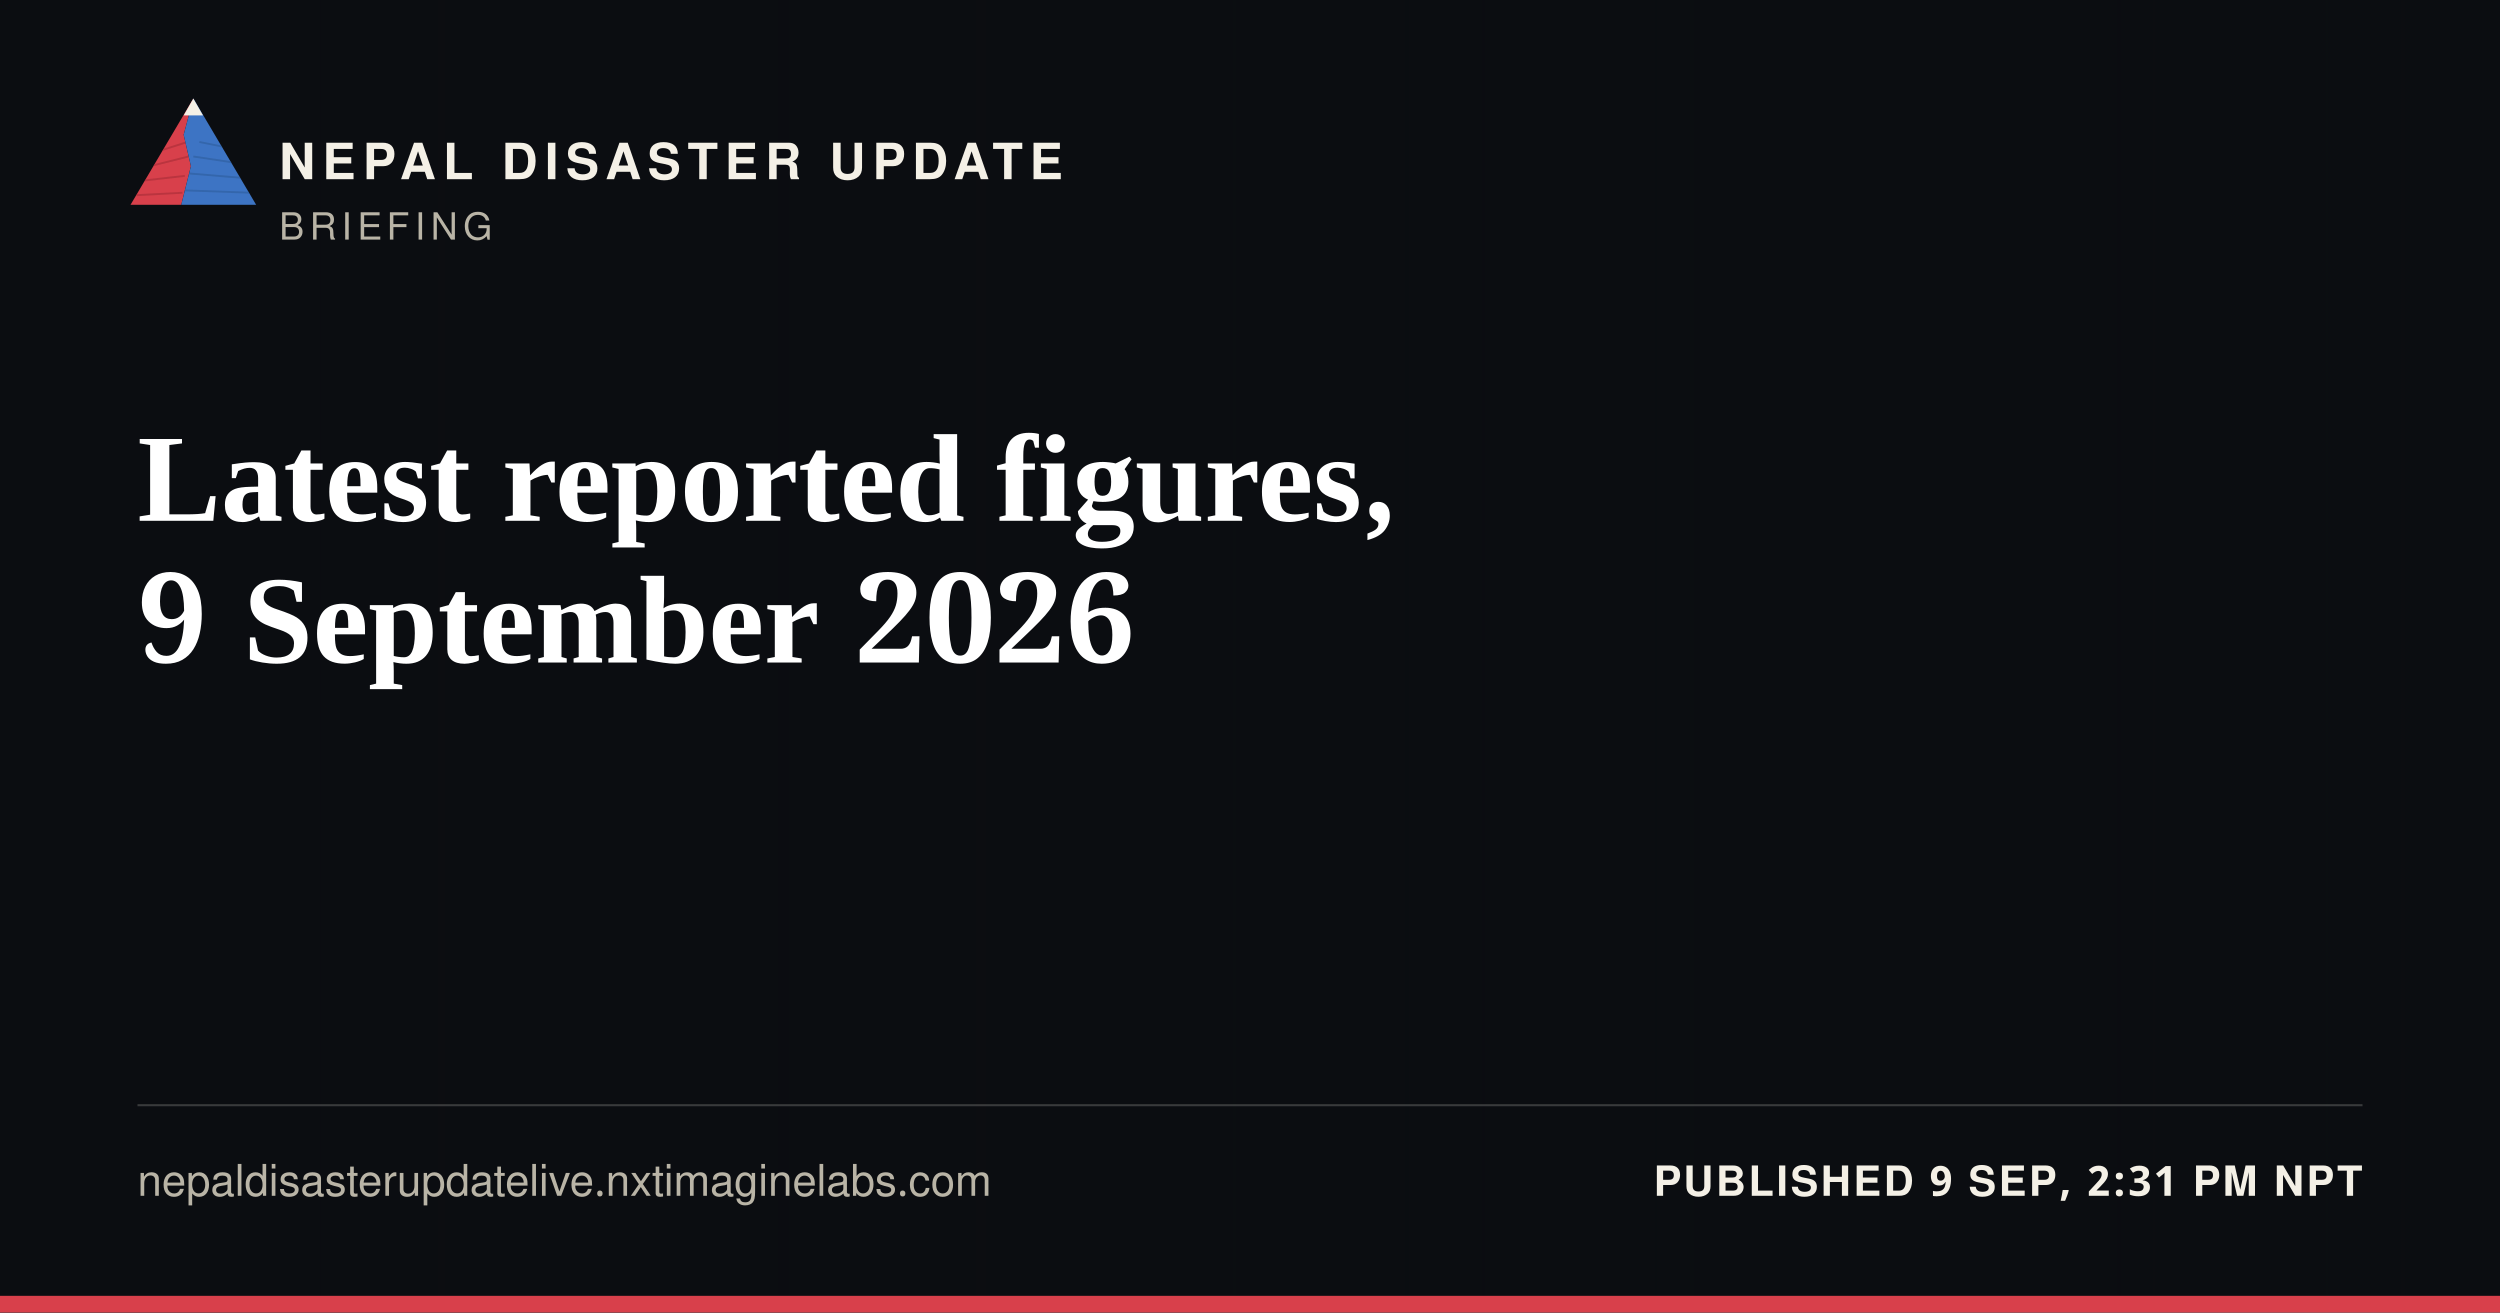
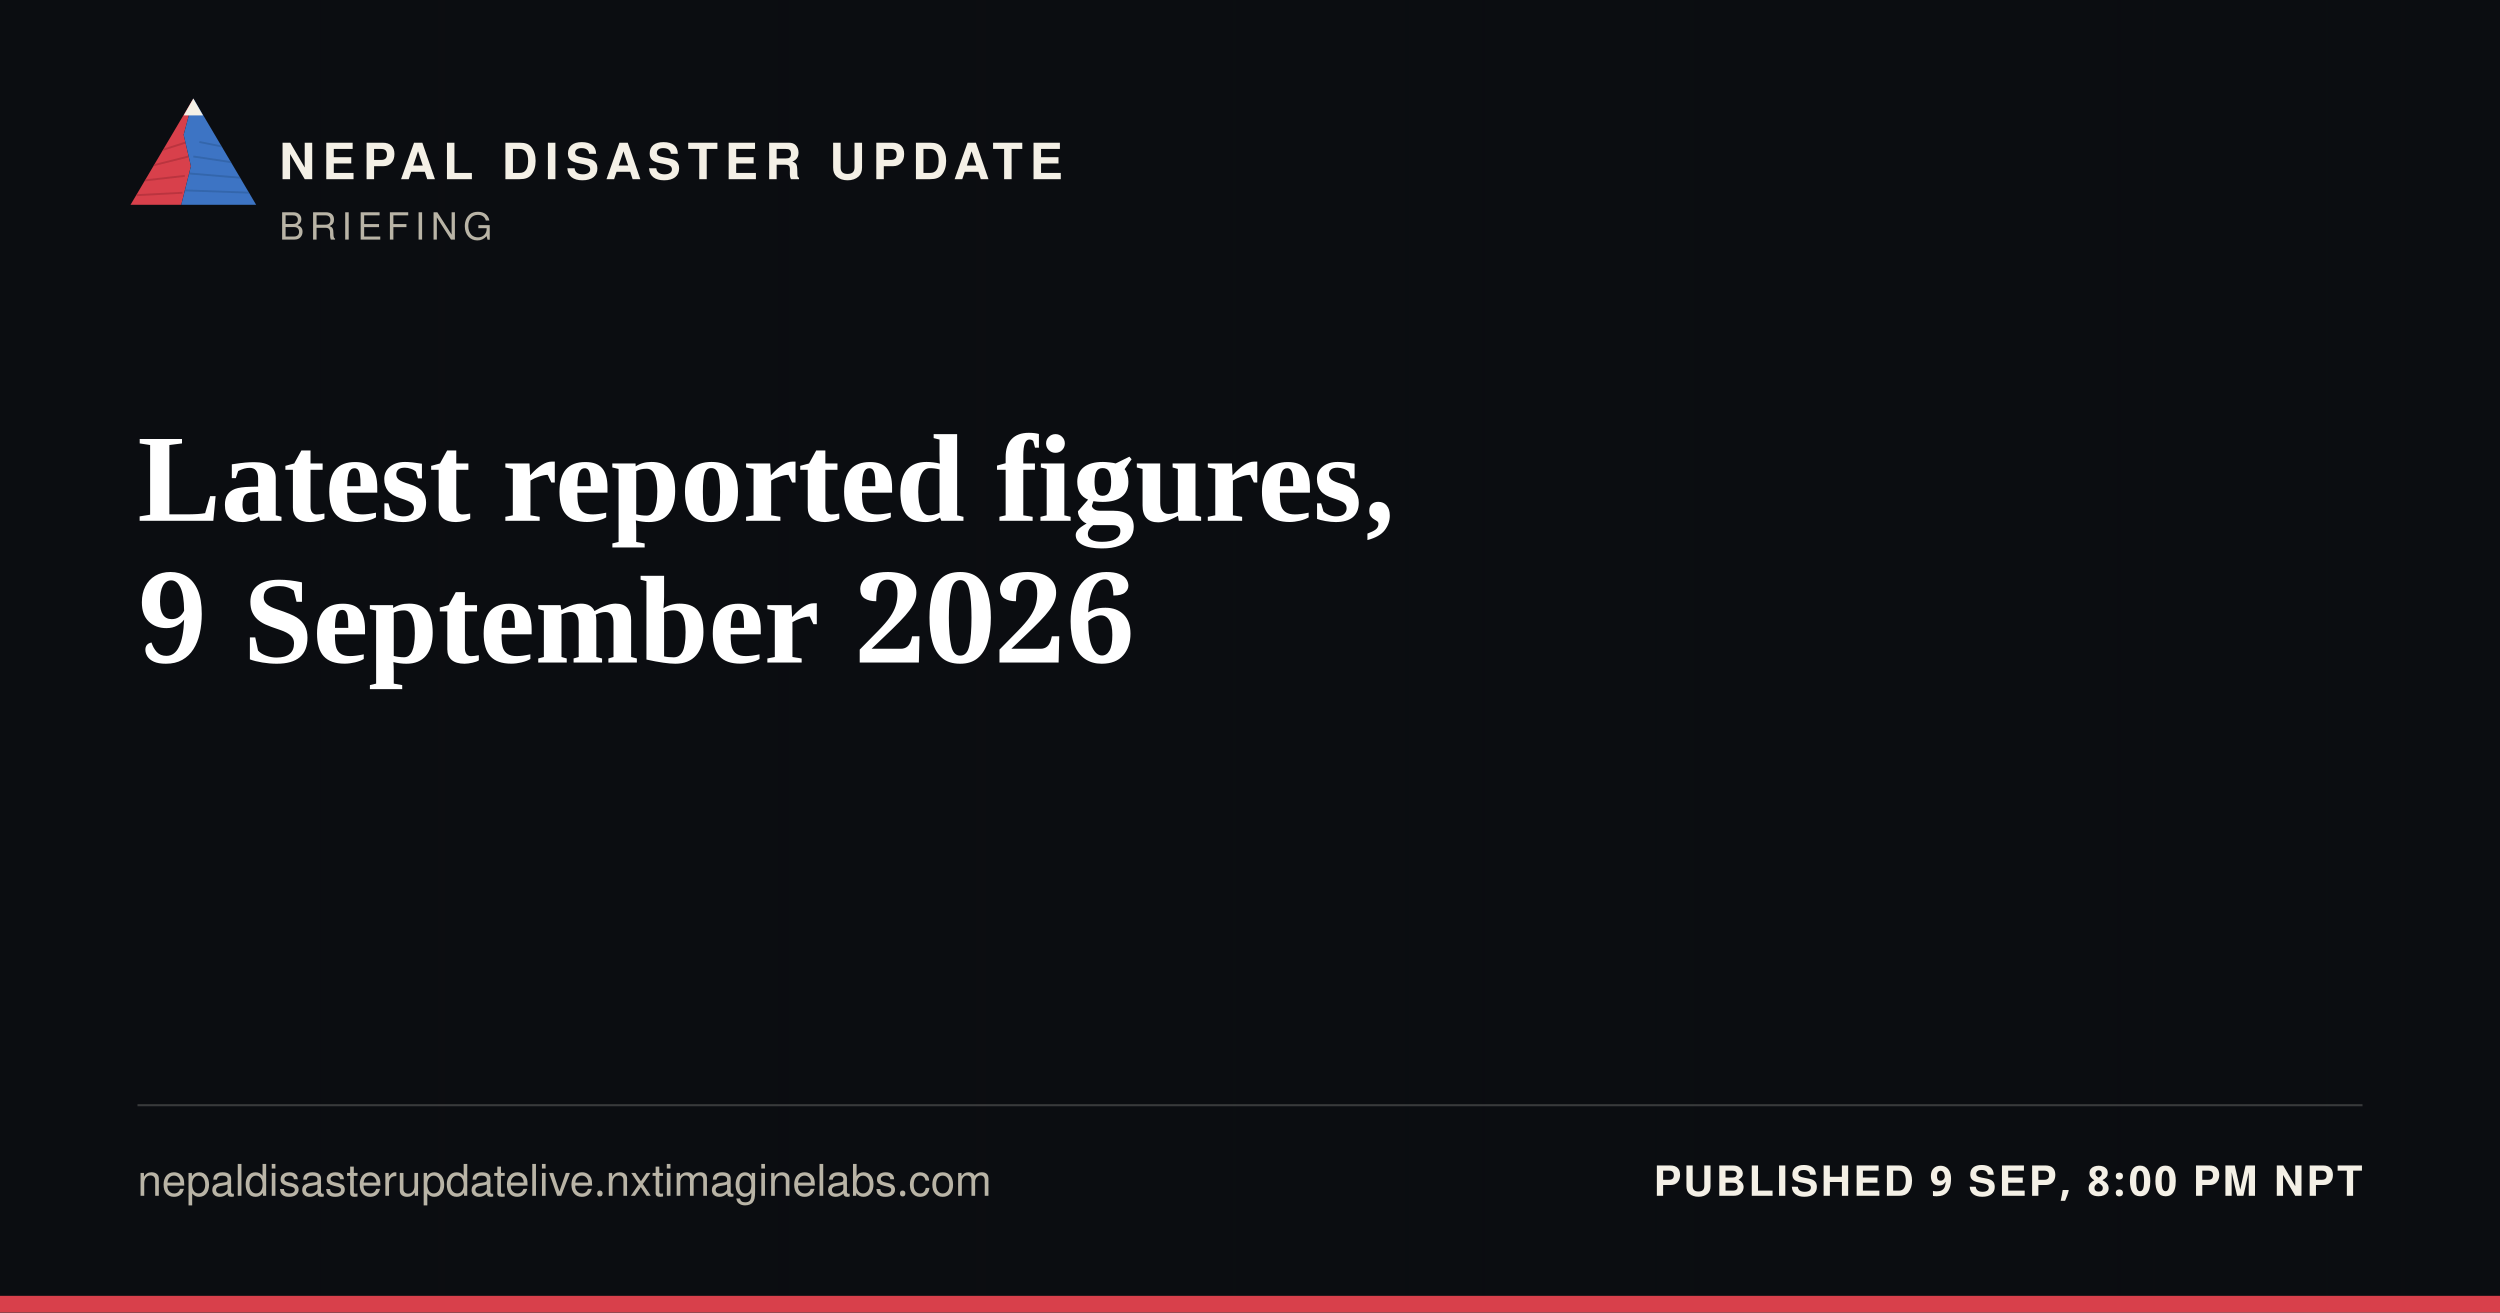
<svg xmlns="http://www.w3.org/2000/svg" width="1200" height="630" viewBox="0 0 1200 630">
  <defs>
    <linearGradient id="pch" x1="0" y1="0" x2="1" y2="0">
      <stop offset="0" stop-color="#0B0D11" stop-opacity="0.94" />
      <stop offset="0.52" stop-color="#0B0D11" stop-opacity="0.72" />
      <stop offset="1" stop-color="#0B0D11" stop-opacity="0.28" />
    </linearGradient>
    <linearGradient id="pcfoot" x1="0" y1="0" x2="0" y2="1">
      <stop offset="0" stop-color="#0B0D11" stop-opacity="0" />
      <stop offset="1" stop-color="#0B0D11" stop-opacity="0.92" />
    </linearGradient>
    <clipPath id="pcclip">
      <rect x="0" y="0" width="1200" height="630" />
    </clipPath>
  </defs>
  <rect width="1200" height="630" fill="#0B0D11" />
  <rect width="1200" height="630" fill="url(#pch)" />
  <g transform="translate(58,38) scale(0.58)">
    <g>
      <defs>
        <clipPath id="ogLpc">
          <polygon points="60,16 52,46 58,72 50,104 8,104" />
        </clipPath>
        <clipPath id="ogRpc">
          <polygon points="60,16 112,104 50,104 58,72 52,46" />
        </clipPath>
      </defs>
      <polygon points="60,16 52,46 58,72 50,104 8,104" fill="#D8404B" />
      <g clip-path="url(#ogLpc)" stroke="#A32A34" stroke-width="1.6" fill="none" opacity="0.55">
        <path d="M30,60 L55,52" />
        <path d="M24,72 L56,64" />
        <path d="M18,84 L53,80" />
        <path d="M13,96 L51,94" />
      </g>
      <polygon points="60,16 112,104 50,104 58,72 52,46" fill="#3D74C4" />
      <g clip-path="url(#ogRpc)" stroke="#2A5793" stroke-width="1.6" fill="none" opacity="0.5">
        <path d="M65,52 L95,58" />
        <path d="M60,64 L100,70" />
        <path d="M56,78 L104,82" />
        <path d="M52,92 L108,94" />
      </g>
      <polygon points="60,16 52,30 68,30" fill="#F4F0E6" />
    </g>
  </g>
  <text x="134" y="86" font-family="'Public Sans', 'Noto Sans Devanagari', 'Helvetica Neue', Helvetica, Arial, sans-serif" font-size="24" font-weight="800" letter-spacing="3.4" fill="#F4F0E6">NEPAL DISASTER UPDATE</text>
  <text x="134" y="115" font-family="'Public Sans', 'Noto Sans Devanagari', 'Helvetica Neue', Helvetica, Arial, sans-serif" font-size="18" letter-spacing="2.6" fill="#B9B4A6">BRIEFING</text>
  <text x="66" y="250" font-family="Newsreader, 'Noto Serif Devanagari', Georgia, 'Times New Roman', serif" font-size="60" font-weight="600" fill="#FFFFFF">Latest reported figures,</text>
  <text x="66" y="318" font-family="Newsreader, 'Noto Serif Devanagari', Georgia, 'Times New Roman', serif" font-size="60" font-weight="600" fill="#FFFFFF">9 September 2026</text>
  <rect x="66" y="530" width="1068" height="1" fill="rgba(244,240,230,0.20)" />
  <text x="66" y="574" font-family="'Public Sans', 'Noto Sans Devanagari', 'Helvetica Neue', Helvetica, Arial, sans-serif" font-size="21" fill="#B9B4A6">nepaldisasterupdatelive.nxtimaginelabs.com</text>
-   <text x="1134" y="574" text-anchor="end" font-family="'Public Sans', 'Noto Sans Devanagari', 'Helvetica Neue', Helvetica, Arial, sans-serif" font-size="20" font-weight="700" letter-spacing="1.2" fill="#F4F0E6">PUBLISHED 9 SEP, 2:31 PM NPT</text>
+   <text x="1134" y="574" text-anchor="end" font-family="'Public Sans', 'Noto Sans Devanagari', 'Helvetica Neue', Helvetica, Arial, sans-serif" font-size="20" font-weight="700" letter-spacing="1.2" fill="#F4F0E6">PUBLISHED 9 SEP, 8:00 PM NPT</text>
  <rect x="0" y="622" width="1200" height="8" fill="#D8404B" />
</svg>
